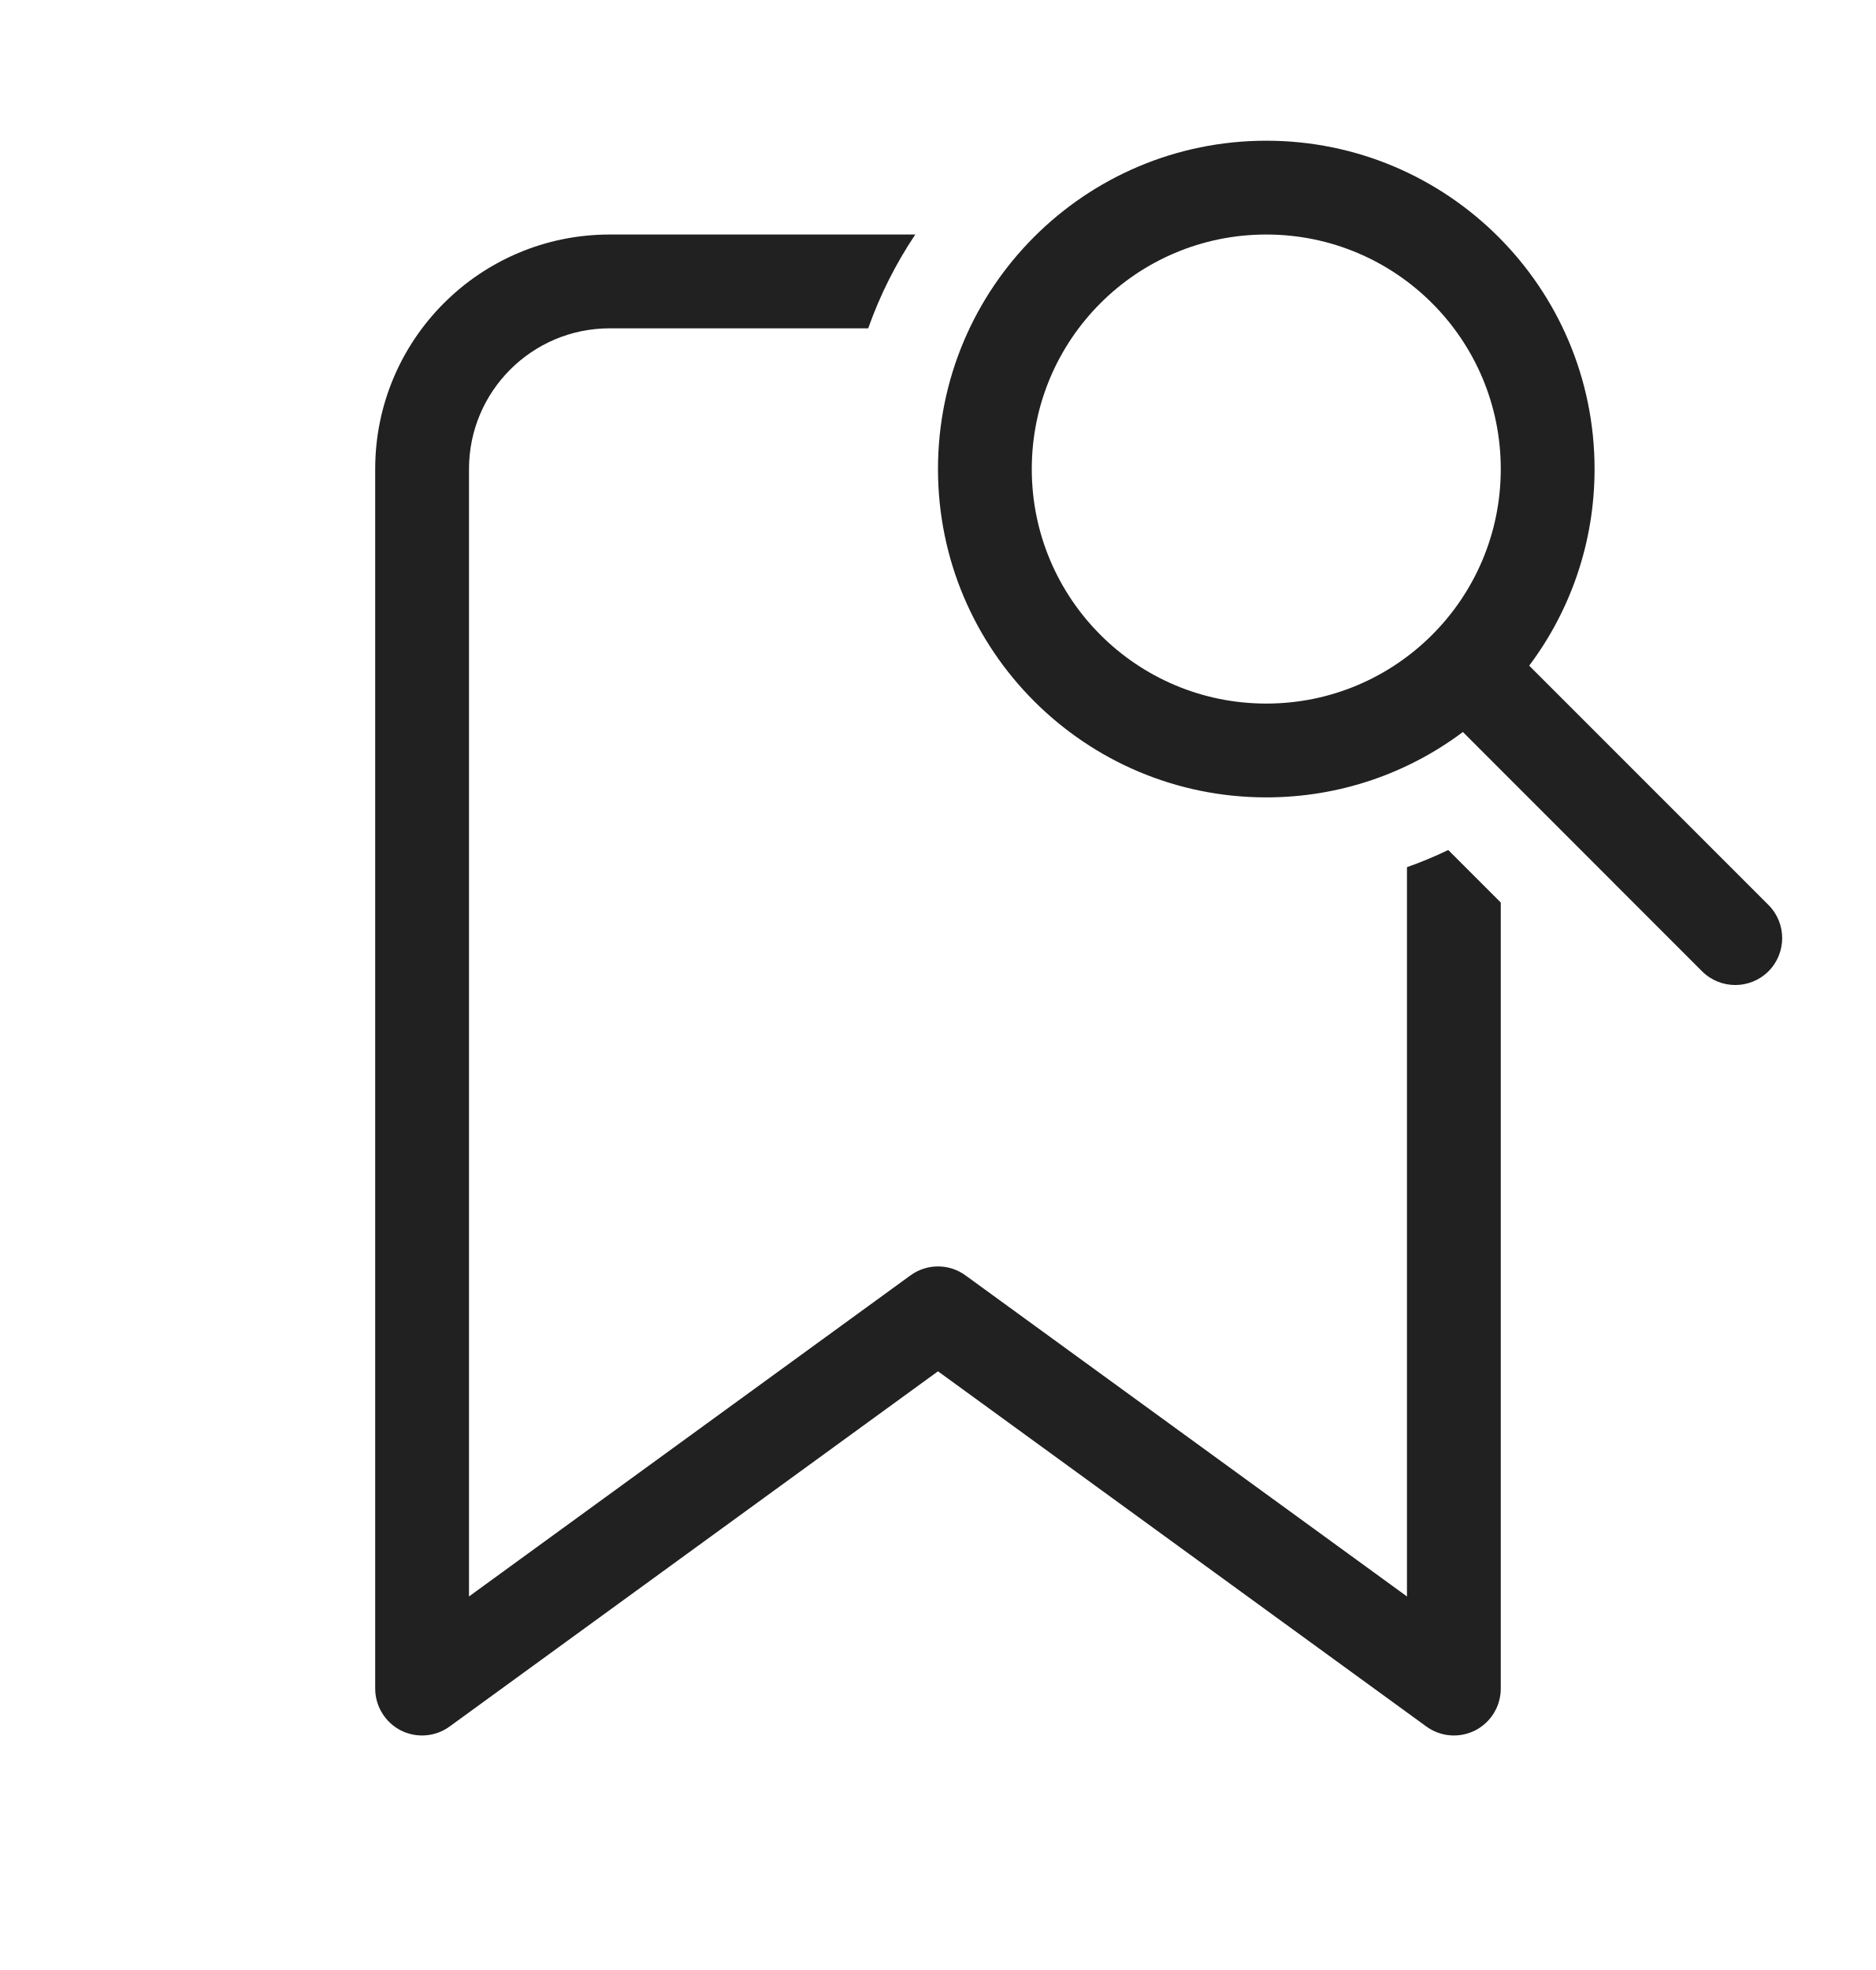
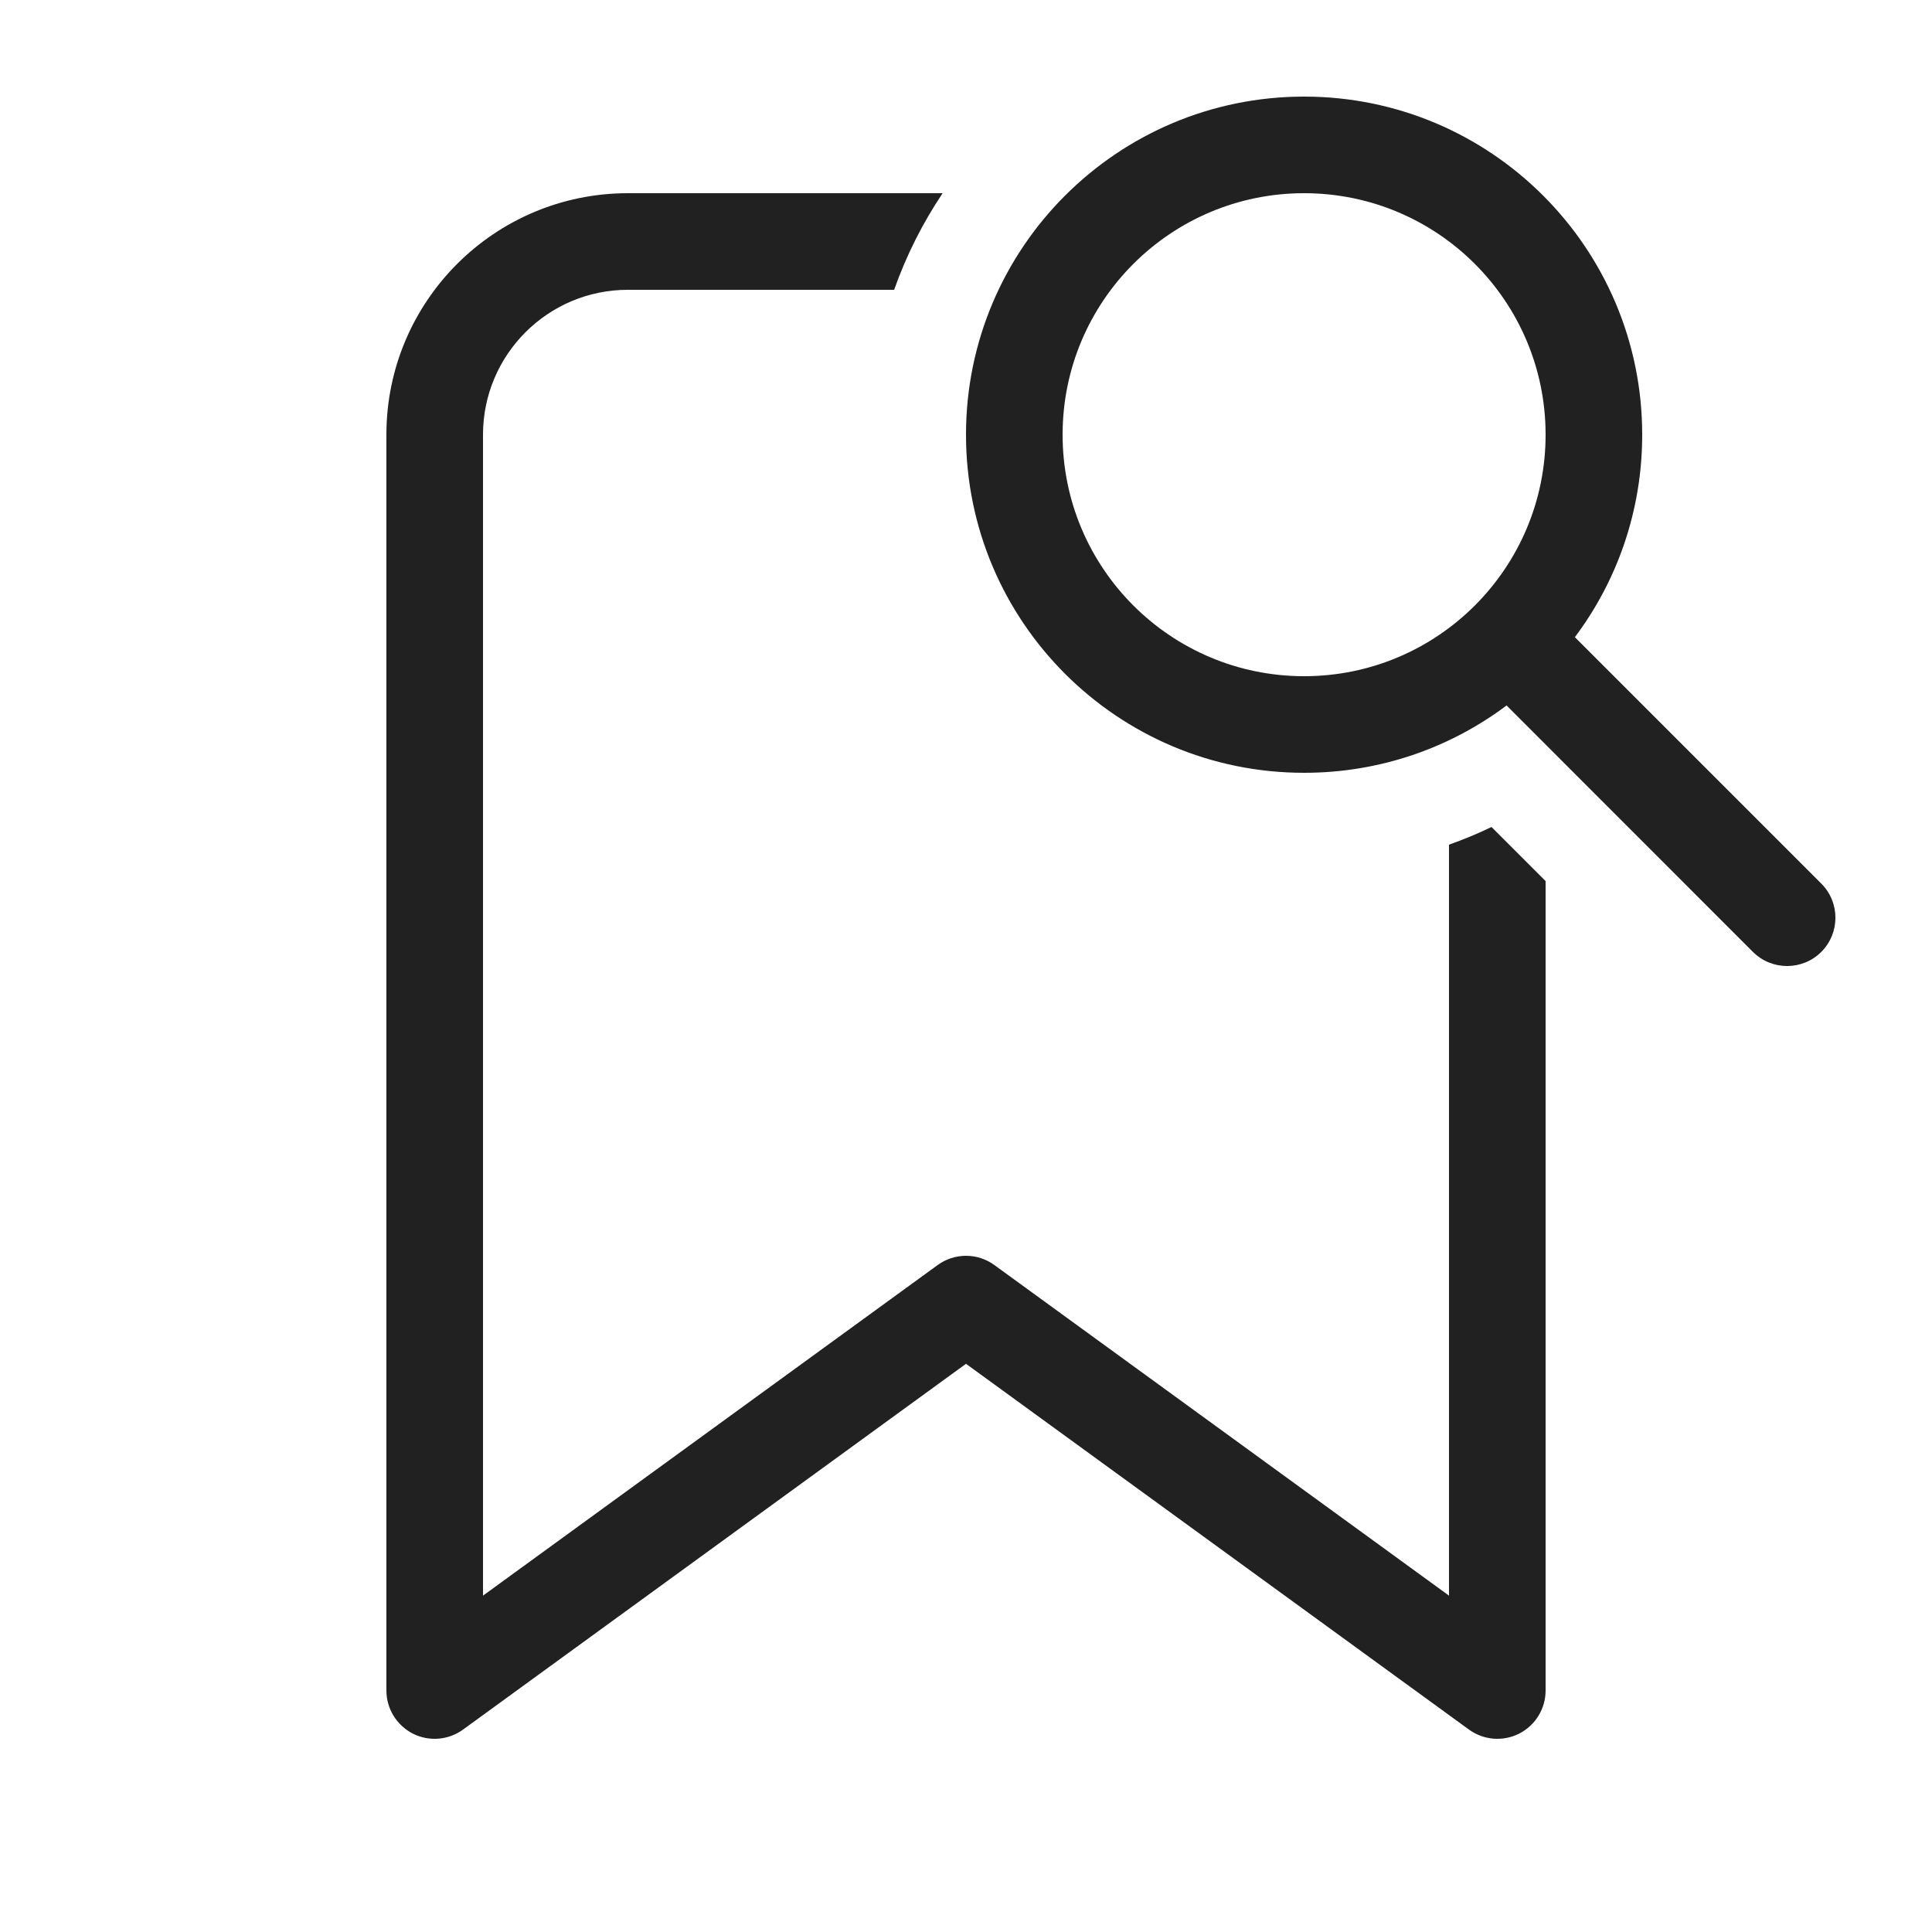
- <svg xmlns="http://www.w3.org/2000/svg" width="20" height="21" viewBox="0 0 20 21" fill="none">
-   <path d="M15.596 7.803C15.012 8.241 14.286 8.5 13.5 8.5C11.567 8.5 10 6.933 10 5C10 3.067 11.567 1.5 13.5 1.5C15.433 1.5 17 3.067 17 5C17 5.786 16.741 6.512 16.303 7.096L18.854 9.647C19.049 9.842 19.049 10.158 18.854 10.354C18.658 10.549 18.342 10.549 18.146 10.354L15.596 7.803ZM16 5C16 3.619 14.881 2.5 13.5 2.5C12.119 2.5 11 3.619 11 5C11 6.381 12.119 7.5 13.5 7.5C14.881 7.5 16 6.381 16 5ZM16 9.621V18C16 18.188 15.895 18.36 15.727 18.446C15.559 18.531 15.358 18.515 15.206 18.404L10 14.618L4.794 18.404C4.642 18.515 4.441 18.531 4.273 18.446C4.106 18.36 4 18.188 4 18V5C4 3.619 5.119 2.5 6.5 2.5H9.758C9.551 2.809 9.382 3.144 9.256 3.5H6.5C5.672 3.5 5 4.172 5 5V17.018L9.706 13.596C9.881 13.468 10.119 13.468 10.294 13.596L15 17.018V9.244C15.15 9.191 15.297 9.13 15.44 9.061L16 9.621Z" fill="#212121" />
+ <svg xmlns="http://www.w3.org/2000/svg" width="20" height="20" viewBox="0 0 20 20" fill="none">
+   <path d="M15.596 7.303C15.012 7.741 14.286 8 13.5 8C11.567 8 10 6.433 10 4.5C10 2.567 11.567 1 13.5 1C15.433 1 17 2.567 17 4.5C17 5.286 16.741 6.012 16.303 6.596L18.854 9.147C19.049 9.342 19.049 9.658 18.854 9.854C18.658 10.049 18.342 10.049 18.146 9.854L15.596 7.303ZM16 4.5C16 3.119 14.881 2 13.5 2C12.119 2 11 3.119 11 4.5C11 5.881 12.119 7 13.5 7C14.881 7 16 5.881 16 4.5ZM16 9.121V17.5C16 17.688 15.895 17.86 15.727 17.946C15.559 18.031 15.358 18.015 15.206 17.904L10 14.118L4.794 17.904C4.642 18.015 4.441 18.031 4.273 17.946C4.106 17.86 4 17.688 4 17.5V4.5C4 3.119 5.119 2 6.5 2H9.758C9.551 2.309 9.382 2.644 9.256 3H6.5C5.672 3 5 3.672 5 4.5V16.518L9.706 13.096C9.881 12.968 10.119 12.968 10.294 13.096L15 16.518V8.744C15.15 8.691 15.297 8.63 15.44 8.561L16 9.121Z" fill="#212121" />
</svg>
